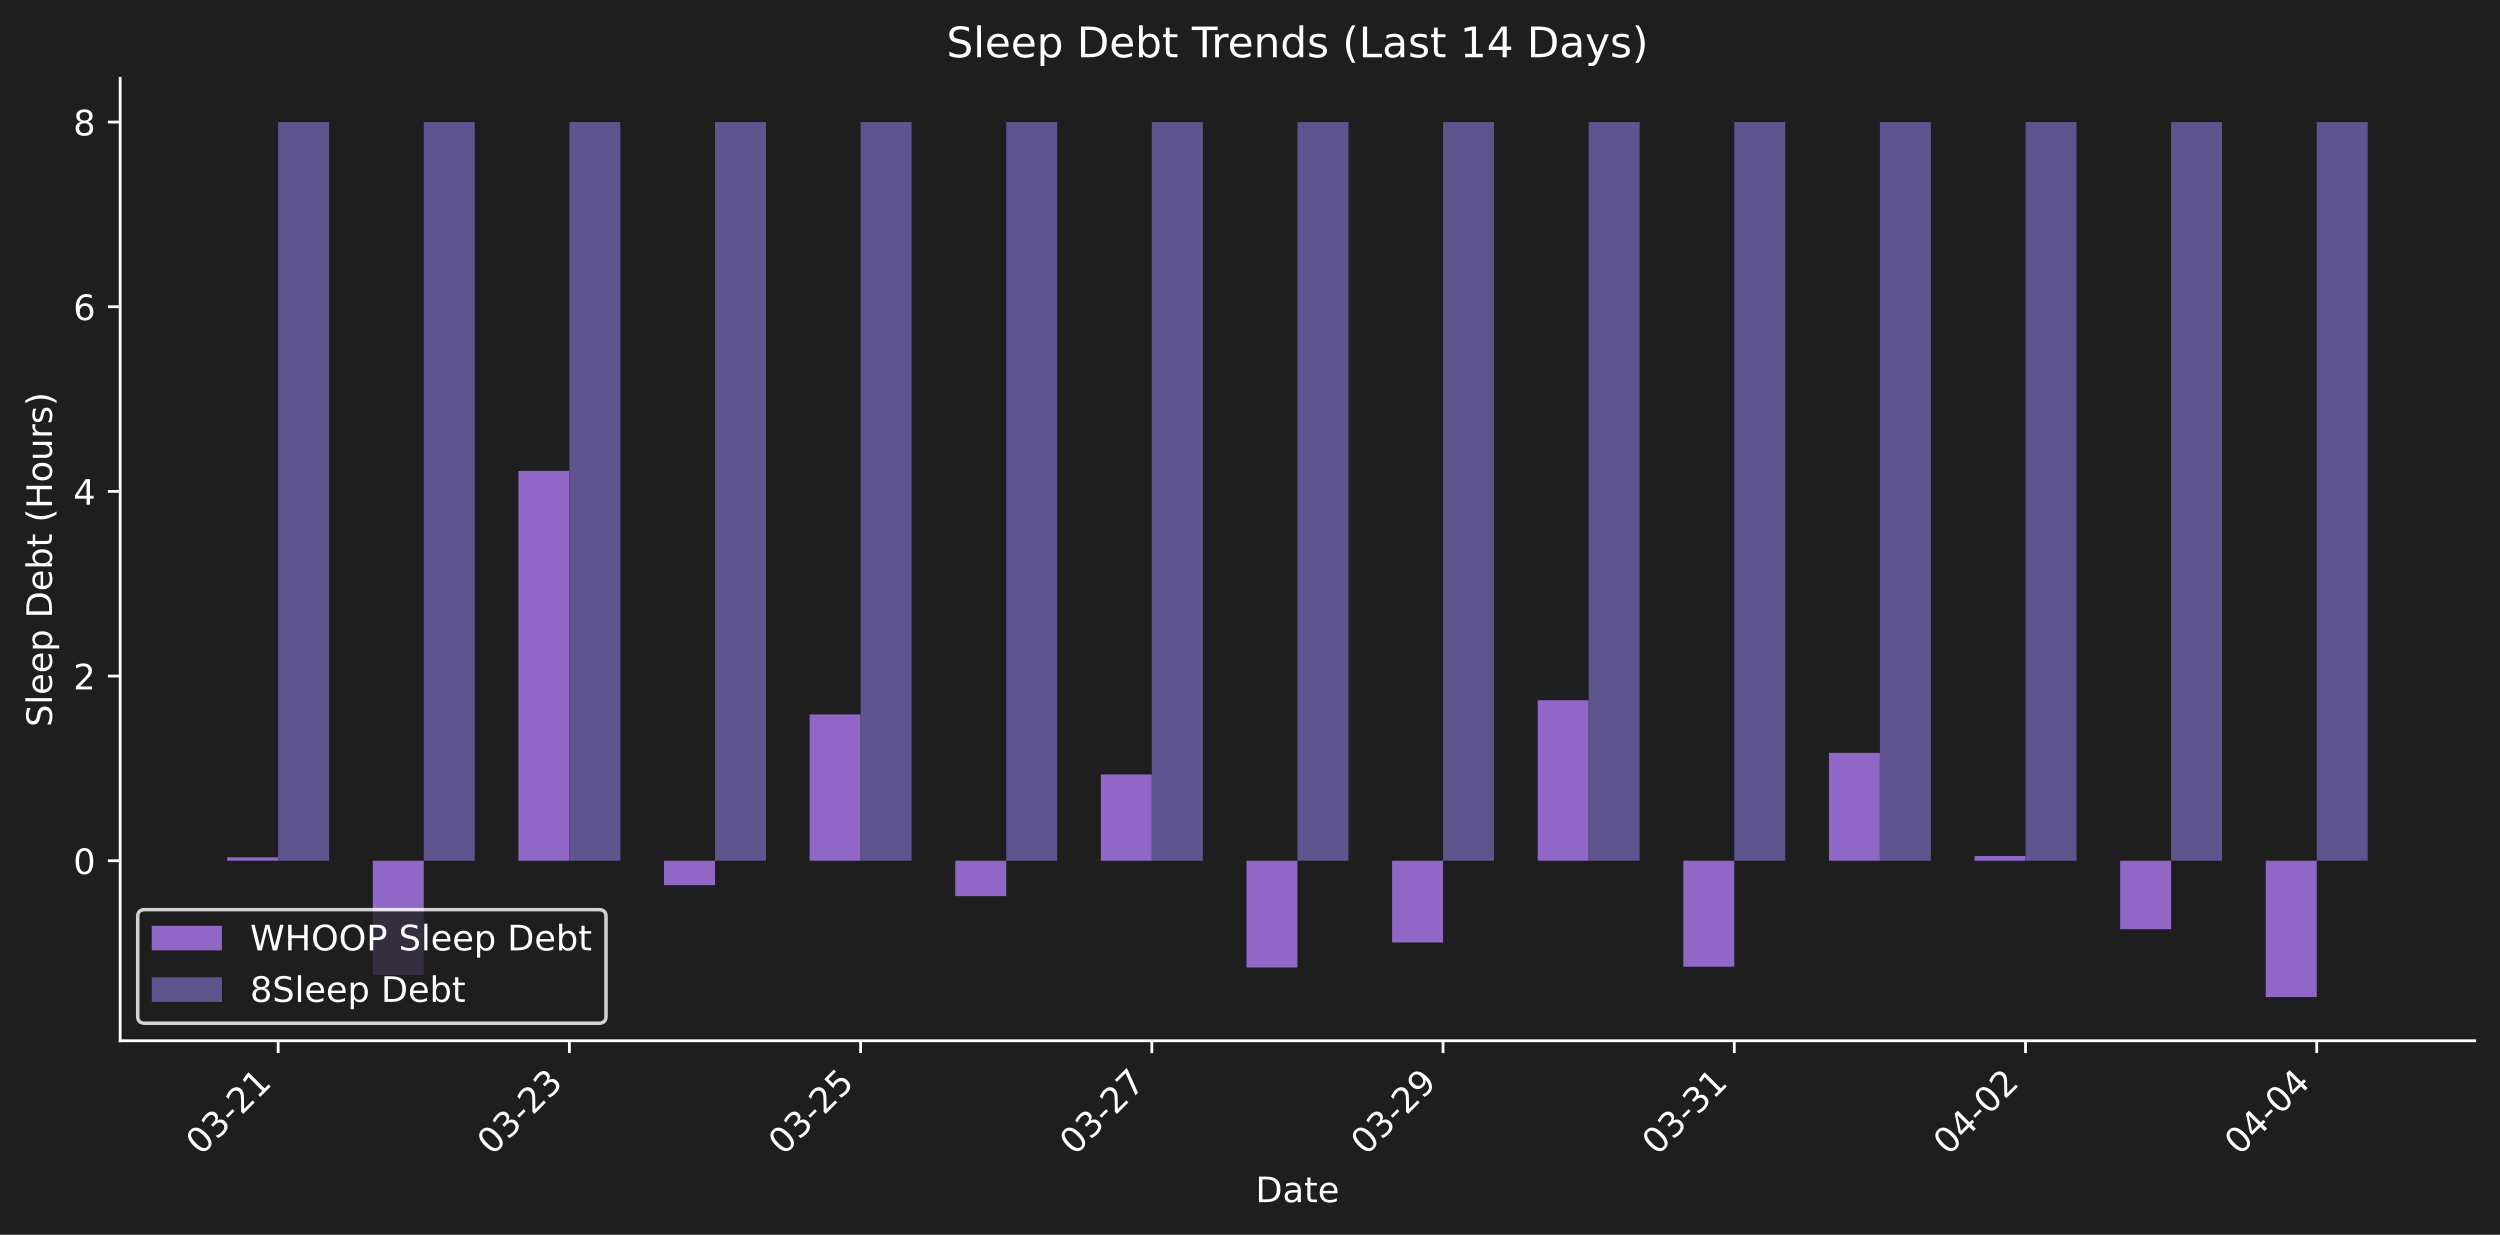
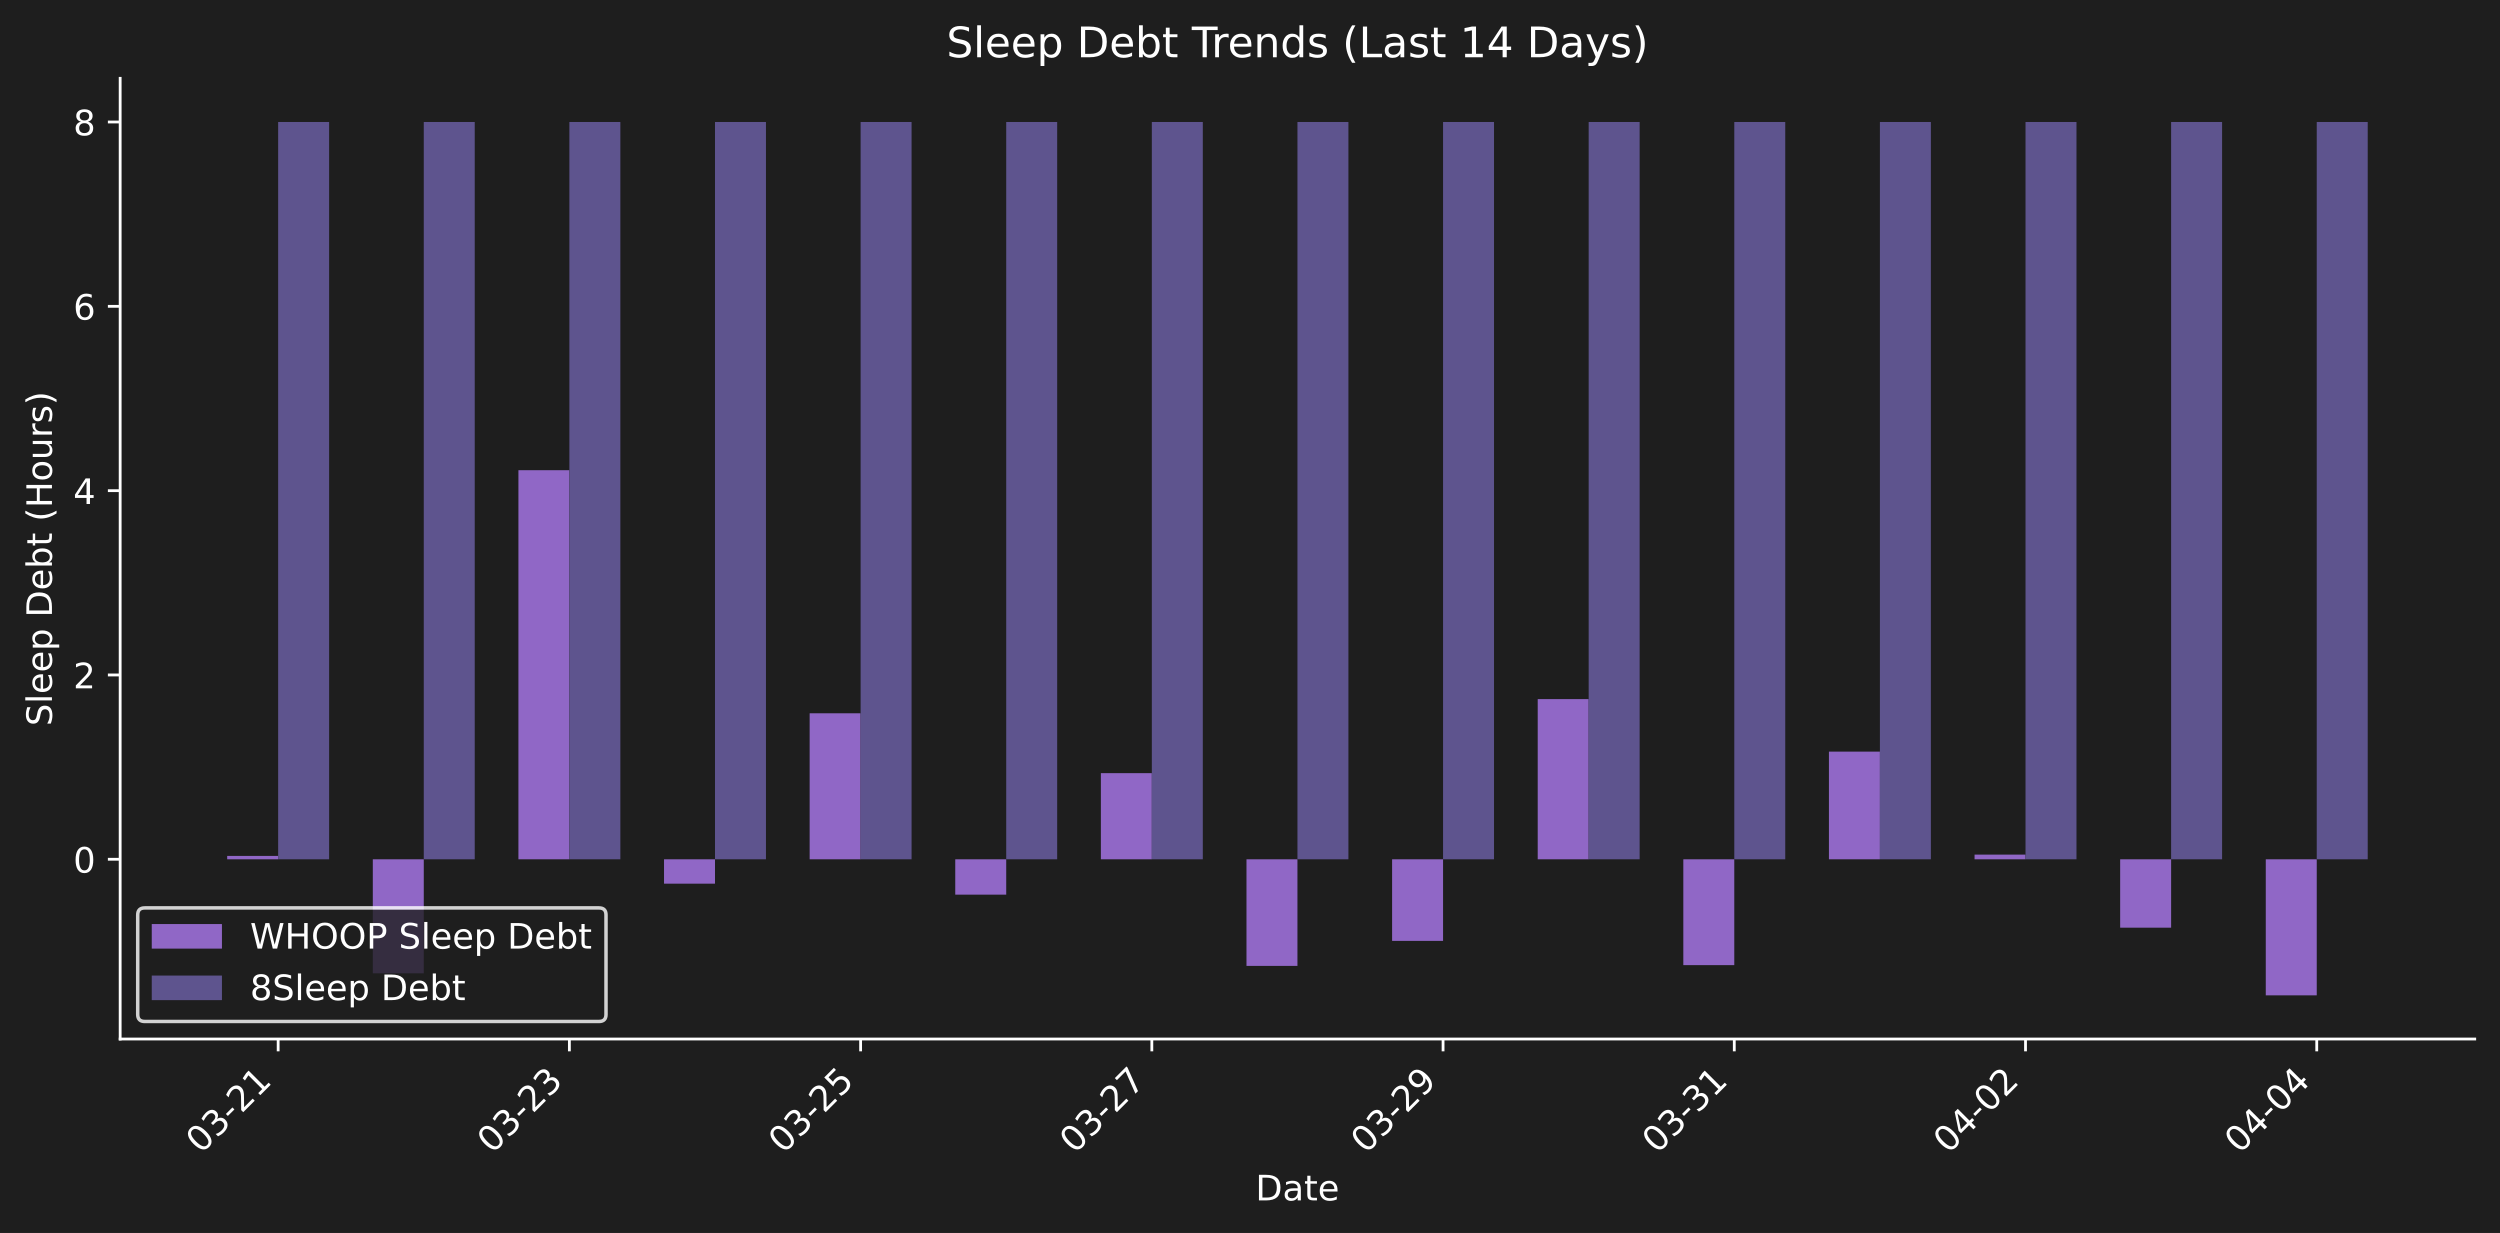
- <svg xmlns="http://www.w3.org/2000/svg" xmlns:xlink="http://www.w3.org/1999/xlink" width="712.371pt" height="351.832pt" viewBox="0 0 712.371 351.832" version="1.1">
+ <svg xmlns="http://www.w3.org/2000/svg" xmlns:xlink="http://www.w3.org/1999/xlink" width="712.371pt" height="351.334pt" viewBox="0 0 712.371 351.334" version="1.1">
  <defs>
    <style type="text/css">*{stroke-linejoin: round; stroke-linecap: butt}</style>
  </defs>
  <g id="figure_1">
    <g id="patch_1">
-       <path d="M 0 351.832  L 712.371 351.832  L 712.371 0  L 0 0  z " style="fill: #1e1e1e" />
+       <path d="M 0 351.334  L 712.371 351.334  L 712.371 0  L 0 0  z " style="fill: #1e1e1e" />
    </g>
    <g id="axes_1">
      <g id="patch_2">
-         <path d="M 34.241 296.563  L 705.171 296.563  L 705.171 22.318  L 34.241 22.318  L 34.241 296.563  z " style="fill: none" />
+         <path d="M 34.241 296.066  L 705.171 296.066  L 705.171 22.318  L 34.241 22.318  L 34.241 296.066  z " style="fill: none" />
      </g>
      <g id="patch_3">
-         <path d="M 64.737 245.259  L 79.26 245.259  L 79.26 244.295  L 64.737 244.295  z " clip-path="url(#p117a4aa615)" style="fill: #9067c6" />
+         <path d="M 64.737 244.855  L 79.26 244.855  L 79.26 243.892  L 64.737 243.892  z " clip-path="url(#pdeb08406de)" style="fill: #9067c6" />
      </g>
      <g id="patch_4">
-         <path d="M 106.23 245.259  L 120.752 245.259  L 120.752 277.81  L 106.23 277.81  z " clip-path="url(#p117a4aa615)" style="fill: #9067c6" />
+         <path d="M 106.23 244.855  L 120.752 244.855  L 120.752 277.347  L 106.23 277.347  z " clip-path="url(#pdeb08406de)" style="fill: #9067c6" />
      </g>
      <g id="patch_5">
-         <path d="M 147.722 245.259  L 162.244 245.259  L 162.244 134.185  L 147.722 134.185  z " clip-path="url(#p117a4aa615)" style="fill: #9067c6" />
+         <path d="M 147.722 244.855  L 162.244 244.855  L 162.244 133.982  L 147.722 133.982  z " clip-path="url(#pdeb08406de)" style="fill: #9067c6" />
      </g>
      <g id="patch_6">
-         <path d="M 189.214 245.259  L 203.737 245.259  L 203.737 252.217  L 189.214 252.217  z " clip-path="url(#p117a4aa615)" style="fill: #9067c6" />
+         <path d="M 189.214 244.855  L 203.737 244.855  L 203.737 251.8  L 189.214 251.8  z " clip-path="url(#pdeb08406de)" style="fill: #9067c6" />
      </g>
      <g id="patch_7">
-         <path d="M 230.707 245.259  L 245.229 245.259  L 245.229 203.58  L 230.707 203.58  z " clip-path="url(#p117a4aa615)" style="fill: #9067c6" />
+         <path d="M 230.707 244.855  L 245.229 244.855  L 245.229 203.251  L 230.707 203.251  z " clip-path="url(#pdeb08406de)" style="fill: #9067c6" />
      </g>
      <g id="patch_8">
-         <path d="M 272.199 245.259  L 286.721 245.259  L 286.721 255.352  L 272.199 255.352  z " clip-path="url(#p117a4aa615)" style="fill: #9067c6" />
+         <path d="M 272.199 244.855  L 286.721 244.855  L 286.721 254.93  L 272.199 254.93  z " clip-path="url(#pdeb08406de)" style="fill: #9067c6" />
      </g>
      <g id="patch_9">
-         <path d="M 313.691 245.259  L 328.213 245.259  L 328.213 220.666  L 313.691 220.666  z " clip-path="url(#p117a4aa615)" style="fill: #9067c6" />
+         <path d="M 313.691 244.855  L 328.213 244.855  L 328.213 220.307  L 313.691 220.307  z " clip-path="url(#pdeb08406de)" style="fill: #9067c6" />
      </g>
      <g id="patch_10">
-         <path d="M 355.183 245.259  L 369.706 245.259  L 369.706 275.691  L 355.183 275.691  z " clip-path="url(#p117a4aa615)" style="fill: #9067c6" />
+         <path d="M 355.183 244.855  L 369.706 244.855  L 369.706 275.232  L 355.183 275.232  z " clip-path="url(#pdeb08406de)" style="fill: #9067c6" />
      </g>
      <g id="patch_11">
-         <path d="M 396.676 245.259  L 411.198 245.259  L 411.198 268.551  L 396.676 268.551  z " clip-path="url(#p117a4aa615)" style="fill: #9067c6" />
+         <path d="M 396.676 244.855  L 411.198 244.855  L 411.198 268.105  L 396.676 268.105  z " clip-path="url(#pdeb08406de)" style="fill: #9067c6" />
      </g>
      <g id="patch_12">
-         <path d="M 438.168 245.259  L 452.69 245.259  L 452.69 199.529  L 438.168 199.529  z " clip-path="url(#p117a4aa615)" style="fill: #9067c6" />
+         <path d="M 438.168 244.855  L 452.69 244.855  L 452.69 199.208  L 438.168 199.208  z " clip-path="url(#pdeb08406de)" style="fill: #9067c6" />
      </g>
      <g id="patch_13">
-         <path d="M 479.66 245.259  L 494.182 245.259  L 494.182 275.471  L 479.66 275.471  z " clip-path="url(#p117a4aa615)" style="fill: #9067c6" />
+         <path d="M 479.66 244.855  L 494.182 244.855  L 494.182 275.012  L 479.66 275.012  z " clip-path="url(#pdeb08406de)" style="fill: #9067c6" />
      </g>
      <g id="patch_14">
-         <path d="M 521.152 245.259  L 535.675 245.259  L 535.675 214.52  L 521.152 214.52  z " clip-path="url(#p117a4aa615)" style="fill: #9067c6" />
+         <path d="M 521.152 244.855  L 535.675 244.855  L 535.675 214.172  L 521.152 214.172  z " clip-path="url(#pdeb08406de)" style="fill: #9067c6" />
      </g>
      <g id="patch_15">
-         <path d="M 562.645 245.259  L 577.167 245.259  L 577.167 243.921  L 562.645 243.921  z " clip-path="url(#p117a4aa615)" style="fill: #9067c6" />
+         <path d="M 562.645 244.855  L 577.167 244.855  L 577.167 243.52  L 562.645 243.52  z " clip-path="url(#pdeb08406de)" style="fill: #9067c6" />
      </g>
      <g id="patch_16">
-         <path d="M 604.137 245.259  L 618.659 245.259  L 618.659 264.779  L 604.137 264.779  z " clip-path="url(#p117a4aa615)" style="fill: #9067c6" />
+         <path d="M 604.137 244.855  L 618.659 244.855  L 618.659 264.34  L 604.137 264.34  z " clip-path="url(#pdeb08406de)" style="fill: #9067c6" />
      </g>
      <g id="patch_17">
-         <path d="M 645.629 245.259  L 660.152 245.259  L 660.152 284.097  L 645.629 284.097  z " clip-path="url(#p117a4aa615)" style="fill: #9067c6" />
+         <path d="M 645.629 244.855  L 660.152 244.855  L 660.152 283.623  L 645.629 283.623  z " clip-path="url(#pdeb08406de)" style="fill: #9067c6" />
      </g>
      <g id="patch_18">
-         <path d="M 79.26 245.259  L 93.782 245.259  L 93.782 34.784  L 79.26 34.784  z " clip-path="url(#p117a4aa615)" style="fill: #5e548e" />
+         <path d="M 79.26 244.855  L 93.782 244.855  L 93.782 34.761  L 79.26 34.761  z " clip-path="url(#pdeb08406de)" style="fill: #5e548e" />
      </g>
      <g id="patch_19">
-         <path d="M 120.752 245.259  L 135.274 245.259  L 135.274 34.784  L 120.752 34.784  z " clip-path="url(#p117a4aa615)" style="fill: #5e548e" />
+         <path d="M 120.752 244.855  L 135.274 244.855  L 135.274 34.761  L 120.752 34.761  z " clip-path="url(#pdeb08406de)" style="fill: #5e548e" />
      </g>
      <g id="patch_20">
-         <path d="M 162.244 245.259  L 176.767 245.259  L 176.767 34.784  L 162.244 34.784  z " clip-path="url(#p117a4aa615)" style="fill: #5e548e" />
+         <path d="M 162.244 244.855  L 176.767 244.855  L 176.767 34.761  L 162.244 34.761  z " clip-path="url(#pdeb08406de)" style="fill: #5e548e" />
      </g>
      <g id="patch_21">
-         <path d="M 203.737 245.259  L 218.259 245.259  L 218.259 34.784  L 203.737 34.784  z " clip-path="url(#p117a4aa615)" style="fill: #5e548e" />
+         <path d="M 203.737 244.855  L 218.259 244.855  L 218.259 34.761  L 203.737 34.761  z " clip-path="url(#pdeb08406de)" style="fill: #5e548e" />
      </g>
      <g id="patch_22">
-         <path d="M 245.229 245.259  L 259.751 245.259  L 259.751 34.784  L 245.229 34.784  z " clip-path="url(#p117a4aa615)" style="fill: #5e548e" />
+         <path d="M 245.229 244.855  L 259.751 244.855  L 259.751 34.761  L 245.229 34.761  z " clip-path="url(#pdeb08406de)" style="fill: #5e548e" />
      </g>
      <g id="patch_23">
-         <path d="M 286.721 245.259  L 301.243 245.259  L 301.243 34.784  L 286.721 34.784  z " clip-path="url(#p117a4aa615)" style="fill: #5e548e" />
+         <path d="M 286.721 244.855  L 301.243 244.855  L 301.243 34.761  L 286.721 34.761  z " clip-path="url(#pdeb08406de)" style="fill: #5e548e" />
      </g>
      <g id="patch_24">
-         <path d="M 328.213 245.259  L 342.736 245.259  L 342.736 34.784  L 328.213 34.784  z " clip-path="url(#p117a4aa615)" style="fill: #5e548e" />
+         <path d="M 328.213 244.855  L 342.736 244.855  L 342.736 34.761  L 328.213 34.761  z " clip-path="url(#pdeb08406de)" style="fill: #5e548e" />
      </g>
      <g id="patch_25">
-         <path d="M 369.706 245.259  L 384.228 245.259  L 384.228 34.784  L 369.706 34.784  z " clip-path="url(#p117a4aa615)" style="fill: #5e548e" />
+         <path d="M 369.706 244.855  L 384.228 244.855  L 384.228 34.761  L 369.706 34.761  z " clip-path="url(#pdeb08406de)" style="fill: #5e548e" />
      </g>
      <g id="patch_26">
-         <path d="M 411.198 245.259  L 425.72 245.259  L 425.72 34.784  L 411.198 34.784  z " clip-path="url(#p117a4aa615)" style="fill: #5e548e" />
+         <path d="M 411.198 244.855  L 425.72 244.855  L 425.72 34.761  L 411.198 34.761  z " clip-path="url(#pdeb08406de)" style="fill: #5e548e" />
      </g>
      <g id="patch_27">
-         <path d="M 452.69 245.259  L 467.212 245.259  L 467.212 34.784  L 452.69 34.784  z " clip-path="url(#p117a4aa615)" style="fill: #5e548e" />
+         <path d="M 452.69 244.855  L 467.212 244.855  L 467.212 34.761  L 452.69 34.761  z " clip-path="url(#pdeb08406de)" style="fill: #5e548e" />
      </g>
      <g id="patch_28">
-         <path d="M 494.182 245.259  L 508.705 245.259  L 508.705 34.784  L 494.182 34.784  z " clip-path="url(#p117a4aa615)" style="fill: #5e548e" />
+         <path d="M 494.182 244.855  L 508.705 244.855  L 508.705 34.761  L 494.182 34.761  z " clip-path="url(#pdeb08406de)" style="fill: #5e548e" />
      </g>
      <g id="patch_29">
-         <path d="M 535.675 245.259  L 550.197 245.259  L 550.197 34.784  L 535.675 34.784  z " clip-path="url(#p117a4aa615)" style="fill: #5e548e" />
+         <path d="M 535.675 244.855  L 550.197 244.855  L 550.197 34.761  L 535.675 34.761  z " clip-path="url(#pdeb08406de)" style="fill: #5e548e" />
      </g>
      <g id="patch_30">
-         <path d="M 577.167 245.259  L 591.689 245.259  L 591.689 34.784  L 577.167 34.784  z " clip-path="url(#p117a4aa615)" style="fill: #5e548e" />
+         <path d="M 577.167 244.855  L 591.689 244.855  L 591.689 34.761  L 577.167 34.761  z " clip-path="url(#pdeb08406de)" style="fill: #5e548e" />
      </g>
      <g id="patch_31">
-         <path d="M 618.659 245.259  L 633.182 245.259  L 633.182 34.784  L 618.659 34.784  z " clip-path="url(#p117a4aa615)" style="fill: #5e548e" />
+         <path d="M 618.659 244.855  L 633.182 244.855  L 633.182 34.761  L 618.659 34.761  z " clip-path="url(#pdeb08406de)" style="fill: #5e548e" />
      </g>
      <g id="patch_32">
-         <path d="M 660.152 245.259  L 674.674 245.259  L 674.674 34.784  L 660.152 34.784  z " clip-path="url(#p117a4aa615)" style="fill: #5e548e" />
+         <path d="M 660.152 244.855  L 674.674 244.855  L 674.674 34.761  L 660.152 34.761  z " clip-path="url(#pdeb08406de)" style="fill: #5e548e" />
      </g>
      <g id="matplotlib.axis_1">
        <g id="xtick_1">
          <g id="line2d_1">
            <defs>
-               <path id="m0abbc0cbe0" d="M 0 0  L 0 3.5  " style="stroke: #ffffff; stroke-width: 0.8" />
+               <path id="m8de34b54e8" d="M 0 0  L 0 3.5  " style="stroke: #ffffff; stroke-width: 0.8" />
            </defs>
            <g>
-               <use xlink:href="#m0abbc0cbe0" x="79.26" y="296.563" style="fill: #ffffff; stroke: #ffffff; stroke-width: 0.8" />
+               <use xlink:href="#m8de34b54e8" x="79.26" y="296.066" style="fill: #ffffff; stroke: #ffffff; stroke-width: 0.8" />
            </g>
          </g>
          <g id="text_1">
-             <g style="fill: #ffffff" transform="translate(57.2422 329.483) rotate(-45) scale(0.1 -0.1)">
+             <g style="fill: #ffffff" transform="translate(57.2422 328.9857) rotate(-45) scale(0.1 -0.1)">
              <defs>
                <path id="DejaVuSans-30" d="M 2034 4250  Q 1547 4250 1301 3770  Q 1056 3291 1056 2328  Q 1056 1369 1301 889  Q 1547 409 2034 409  Q 2525 409 2770 889  Q 3016 1369 3016 2328  Q 3016 3291 2770 3770  Q 2525 4250 2034 4250  z M 2034 4750  Q 2819 4750 3233 4129  Q 3647 3509 3647 2328  Q 3647 1150 3233 529  Q 2819 -91 2034 -91  Q 1250 -91 836 529  Q 422 1150 422 2328  Q 422 3509 836 4129  Q 1250 4750 2034 4750  z " transform="scale(0.015625)" />
                <path id="DejaVuSans-33" d="M 2597 2516  Q 3050 2419 3304 2112  Q 3559 1806 3559 1356  Q 3559 666 3084 287  Q 2609 -91 1734 -91  Q 1441 -91 1130 -33  Q 819 25 488 141  L 488 750  Q 750 597 1062 519  Q 1375 441 1716 441  Q 2309 441 2620 675  Q 2931 909 2931 1356  Q 2931 1769 2642 2001  Q 2353 2234 1838 2234  L 1294 2234  L 1294 2753  L 1863 2753  Q 2328 2753 2575 2939  Q 2822 3125 2822 3475  Q 2822 3834 2567 4026  Q 2313 4219 1838 4219  Q 1578 4219 1281 4162  Q 984 4106 628 3988  L 628 4550  Q 988 4650 1302 4700  Q 1616 4750 1894 4750  Q 2613 4750 3031 4423  Q 3450 4097 3450 3541  Q 3450 3153 3228 2886  Q 3006 2619 2597 2516  z " transform="scale(0.015625)" />
                <path id="DejaVuSans-2d" d="M 313 2009  L 1997 2009  L 1997 1497  L 313 1497  L 313 2009  z " transform="scale(0.015625)" />
                <path id="DejaVuSans-32" d="M 1228 531  L 3431 531  L 3431 0  L 469 0  L 469 531  Q 828 903 1448 1529  Q 2069 2156 2228 2338  Q 2531 2678 2651 2914  Q 2772 3150 2772 3378  Q 2772 3750 2511 3984  Q 2250 4219 1831 4219  Q 1534 4219 1204 4116  Q 875 4013 500 3803  L 500 4441  Q 881 4594 1212 4672  Q 1544 4750 1819 4750  Q 2544 4750 2975 4387  Q 3406 4025 3406 3419  Q 3406 3131 3298 2873  Q 3191 2616 2906 2266  Q 2828 2175 2409 1742  Q 1991 1309 1228 531  z " transform="scale(0.015625)" />
                <path id="DejaVuSans-31" d="M 794 531  L 1825 531  L 1825 4091  L 703 3866  L 703 4441  L 1819 4666  L 2450 4666  L 2450 531  L 3481 531  L 3481 0  L 794 0  L 794 531  z " transform="scale(0.015625)" />
              </defs>
              <use xlink:href="#DejaVuSans-30" />
              <use xlink:href="#DejaVuSans-33" transform="translate(63.62305 0)" />
              <use xlink:href="#DejaVuSans-2d" transform="translate(127.2461 0)" />
              <use xlink:href="#DejaVuSans-32" transform="translate(163.3301 0)" />
              <use xlink:href="#DejaVuSans-31" transform="translate(226.9531 0)" />
            </g>
          </g>
        </g>
        <g id="xtick_2">
          <g id="line2d_2">
            <g>
-               <use xlink:href="#m0abbc0cbe0" x="162.244" y="296.563" style="fill: #ffffff; stroke: #ffffff; stroke-width: 0.8" />
+               <use xlink:href="#m8de34b54e8" x="162.244" y="296.066" style="fill: #ffffff; stroke: #ffffff; stroke-width: 0.8" />
            </g>
          </g>
          <g id="text_2">
-             <g style="fill: #ffffff" transform="translate(140.2267 329.483) rotate(-45) scale(0.1 -0.1)">
+             <g style="fill: #ffffff" transform="translate(140.2267 328.9857) rotate(-45) scale(0.1 -0.1)">
              <use xlink:href="#DejaVuSans-30" />
              <use xlink:href="#DejaVuSans-33" transform="translate(63.62305 0)" />
              <use xlink:href="#DejaVuSans-2d" transform="translate(127.2461 0)" />
              <use xlink:href="#DejaVuSans-32" transform="translate(163.3301 0)" />
              <use xlink:href="#DejaVuSans-33" transform="translate(226.9531 0)" />
            </g>
          </g>
        </g>
        <g id="xtick_3">
          <g id="line2d_3">
            <g>
-               <use xlink:href="#m0abbc0cbe0" x="245.229" y="296.563" style="fill: #ffffff; stroke: #ffffff; stroke-width: 0.8" />
+               <use xlink:href="#m8de34b54e8" x="245.229" y="296.066" style="fill: #ffffff; stroke: #ffffff; stroke-width: 0.8" />
            </g>
          </g>
          <g id="text_3">
-             <g style="fill: #ffffff" transform="translate(223.2113 329.483) rotate(-45) scale(0.1 -0.1)">
+             <g style="fill: #ffffff" transform="translate(223.2113 328.9857) rotate(-45) scale(0.1 -0.1)">
              <defs>
                <path id="DejaVuSans-35" d="M 691 4666  L 3169 4666  L 3169 4134  L 1269 4134  L 1269 2991  Q 1406 3038 1543 3061  Q 1681 3084 1819 3084  Q 2600 3084 3056 2656  Q 3513 2228 3513 1497  Q 3513 744 3044 326  Q 2575 -91 1722 -91  Q 1428 -91 1123 -41  Q 819 9 494 109  L 494 744  Q 775 591 1075 516  Q 1375 441 1709 441  Q 2250 441 2565 725  Q 2881 1009 2881 1497  Q 2881 1984 2565 2268  Q 2250 2553 1709 2553  Q 1456 2553 1204 2497  Q 953 2441 691 2322  L 691 4666  z " transform="scale(0.015625)" />
              </defs>
              <use xlink:href="#DejaVuSans-30" />
              <use xlink:href="#DejaVuSans-33" transform="translate(63.62305 0)" />
              <use xlink:href="#DejaVuSans-2d" transform="translate(127.2461 0)" />
              <use xlink:href="#DejaVuSans-32" transform="translate(163.3301 0)" />
              <use xlink:href="#DejaVuSans-35" transform="translate(226.9531 0)" />
            </g>
          </g>
        </g>
        <g id="xtick_4">
          <g id="line2d_4">
            <g>
-               <use xlink:href="#m0abbc0cbe0" x="328.213" y="296.563" style="fill: #ffffff; stroke: #ffffff; stroke-width: 0.8" />
+               <use xlink:href="#m8de34b54e8" x="328.213" y="296.066" style="fill: #ffffff; stroke: #ffffff; stroke-width: 0.8" />
            </g>
          </g>
          <g id="text_4">
-             <g style="fill: #ffffff" transform="translate(306.1958 329.483) rotate(-45) scale(0.1 -0.1)">
+             <g style="fill: #ffffff" transform="translate(306.1958 328.9857) rotate(-45) scale(0.1 -0.1)">
              <defs>
                <path id="DejaVuSans-37" d="M 525 4666  L 3525 4666  L 3525 4397  L 1831 0  L 1172 0  L 2766 4134  L 525 4134  L 525 4666  z " transform="scale(0.015625)" />
              </defs>
              <use xlink:href="#DejaVuSans-30" />
              <use xlink:href="#DejaVuSans-33" transform="translate(63.62305 0)" />
              <use xlink:href="#DejaVuSans-2d" transform="translate(127.2461 0)" />
              <use xlink:href="#DejaVuSans-32" transform="translate(163.3301 0)" />
              <use xlink:href="#DejaVuSans-37" transform="translate(226.9531 0)" />
            </g>
          </g>
        </g>
        <g id="xtick_5">
          <g id="line2d_5">
            <g>
-               <use xlink:href="#m0abbc0cbe0" x="411.198" y="296.563" style="fill: #ffffff; stroke: #ffffff; stroke-width: 0.8" />
+               <use xlink:href="#m8de34b54e8" x="411.198" y="296.066" style="fill: #ffffff; stroke: #ffffff; stroke-width: 0.8" />
            </g>
          </g>
          <g id="text_5">
-             <g style="fill: #ffffff" transform="translate(389.1804 329.483) rotate(-45) scale(0.1 -0.1)">
+             <g style="fill: #ffffff" transform="translate(389.1804 328.9857) rotate(-45) scale(0.1 -0.1)">
              <defs>
                <path id="DejaVuSans-39" d="M 703 97  L 703 672  Q 941 559 1184 500  Q 1428 441 1663 441  Q 2288 441 2617 861  Q 2947 1281 2994 2138  Q 2813 1869 2534 1725  Q 2256 1581 1919 1581  Q 1219 1581 811 2004  Q 403 2428 403 3163  Q 403 3881 828 4315  Q 1253 4750 1959 4750  Q 2769 4750 3195 4129  Q 3622 3509 3622 2328  Q 3622 1225 3098 567  Q 2575 -91 1691 -91  Q 1453 -91 1209 -44  Q 966 3 703 97  z M 1959 2075  Q 2384 2075 2632 2365  Q 2881 2656 2881 3163  Q 2881 3666 2632 3958  Q 2384 4250 1959 4250  Q 1534 4250 1286 3958  Q 1038 3666 1038 3163  Q 1038 2656 1286 2365  Q 1534 2075 1959 2075  z " transform="scale(0.015625)" />
              </defs>
              <use xlink:href="#DejaVuSans-30" />
              <use xlink:href="#DejaVuSans-33" transform="translate(63.62305 0)" />
              <use xlink:href="#DejaVuSans-2d" transform="translate(127.2461 0)" />
              <use xlink:href="#DejaVuSans-32" transform="translate(163.3301 0)" />
              <use xlink:href="#DejaVuSans-39" transform="translate(226.9531 0)" />
            </g>
          </g>
        </g>
        <g id="xtick_6">
          <g id="line2d_6">
            <g>
-               <use xlink:href="#m0abbc0cbe0" x="494.182" y="296.563" style="fill: #ffffff; stroke: #ffffff; stroke-width: 0.8" />
+               <use xlink:href="#m8de34b54e8" x="494.182" y="296.066" style="fill: #ffffff; stroke: #ffffff; stroke-width: 0.8" />
            </g>
          </g>
          <g id="text_6">
-             <g style="fill: #ffffff" transform="translate(472.1649 329.483) rotate(-45) scale(0.1 -0.1)">
+             <g style="fill: #ffffff" transform="translate(472.1649 328.9857) rotate(-45) scale(0.1 -0.1)">
              <use xlink:href="#DejaVuSans-30" />
              <use xlink:href="#DejaVuSans-33" transform="translate(63.62305 0)" />
              <use xlink:href="#DejaVuSans-2d" transform="translate(127.2461 0)" />
              <use xlink:href="#DejaVuSans-33" transform="translate(163.3301 0)" />
              <use xlink:href="#DejaVuSans-31" transform="translate(226.9531 0)" />
            </g>
          </g>
        </g>
        <g id="xtick_7">
          <g id="line2d_7">
            <g>
-               <use xlink:href="#m0abbc0cbe0" x="577.167" y="296.563" style="fill: #ffffff; stroke: #ffffff; stroke-width: 0.8" />
+               <use xlink:href="#m8de34b54e8" x="577.167" y="296.066" style="fill: #ffffff; stroke: #ffffff; stroke-width: 0.8" />
            </g>
          </g>
          <g id="text_7">
-             <g style="fill: #ffffff" transform="translate(555.1494 329.483) rotate(-45) scale(0.1 -0.1)">
+             <g style="fill: #ffffff" transform="translate(555.1494 328.9857) rotate(-45) scale(0.1 -0.1)">
              <defs>
                <path id="DejaVuSans-34" d="M 2419 4116  L 825 1625  L 2419 1625  L 2419 4116  z M 2253 4666  L 3047 4666  L 3047 1625  L 3713 1625  L 3713 1100  L 3047 1100  L 3047 0  L 2419 0  L 2419 1100  L 313 1100  L 313 1709  L 2253 4666  z " transform="scale(0.015625)" />
              </defs>
              <use xlink:href="#DejaVuSans-30" />
              <use xlink:href="#DejaVuSans-34" transform="translate(63.62305 0)" />
              <use xlink:href="#DejaVuSans-2d" transform="translate(127.2461 0)" />
              <use xlink:href="#DejaVuSans-30" transform="translate(163.3301 0)" />
              <use xlink:href="#DejaVuSans-32" transform="translate(226.9531 0)" />
            </g>
          </g>
        </g>
        <g id="xtick_8">
          <g id="line2d_8">
            <g>
-               <use xlink:href="#m0abbc0cbe0" x="660.152" y="296.563" style="fill: #ffffff; stroke: #ffffff; stroke-width: 0.8" />
+               <use xlink:href="#m8de34b54e8" x="660.152" y="296.066" style="fill: #ffffff; stroke: #ffffff; stroke-width: 0.8" />
            </g>
          </g>
          <g id="text_8">
-             <g style="fill: #ffffff" transform="translate(638.134 329.483) rotate(-45) scale(0.1 -0.1)">
+             <g style="fill: #ffffff" transform="translate(638.134 328.9857) rotate(-45) scale(0.1 -0.1)">
              <use xlink:href="#DejaVuSans-30" />
              <use xlink:href="#DejaVuSans-34" transform="translate(63.62305 0)" />
              <use xlink:href="#DejaVuSans-2d" transform="translate(127.2461 0)" />
              <use xlink:href="#DejaVuSans-30" transform="translate(163.3301 0)" />
              <use xlink:href="#DejaVuSans-34" transform="translate(226.9531 0)" />
            </g>
          </g>
        </g>
        <g id="text_9">
-           <g style="fill: #ffffff" transform="translate(357.7548 342.552) scale(0.1 -0.1)">
+           <g style="fill: #ffffff" transform="translate(357.7548 342.0547) scale(0.1 -0.1)">
            <defs>
              <path id="DejaVuSans-44" d="M 1259 4147  L 1259 519  L 2022 519  Q 2988 519 3436 956  Q 3884 1394 3884 2338  Q 3884 3275 3436 3711  Q 2988 4147 2022 4147  L 1259 4147  z M 628 4666  L 1925 4666  Q 3281 4666 3915 4102  Q 4550 3538 4550 2338  Q 4550 1131 3912 565  Q 3275 0 1925 0  L 628 0  L 628 4666  z " transform="scale(0.015625)" />
              <path id="DejaVuSans-61" d="M 2194 1759  Q 1497 1759 1228 1600  Q 959 1441 959 1056  Q 959 750 1161 570  Q 1363 391 1709 391  Q 2188 391 2477 730  Q 2766 1069 2766 1631  L 2766 1759  L 2194 1759  z M 3341 1997  L 3341 0  L 2766 0  L 2766 531  Q 2569 213 2275 61  Q 1981 -91 1556 -91  Q 1019 -91 701 211  Q 384 513 384 1019  Q 384 1609 779 1909  Q 1175 2209 1959 2209  L 2766 2209  L 2766 2266  Q 2766 2663 2505 2880  Q 2244 3097 1772 3097  Q 1472 3097 1187 3025  Q 903 2953 641 2809  L 641 3341  Q 956 3463 1253 3523  Q 1550 3584 1831 3584  Q 2591 3584 2966 3190  Q 3341 2797 3341 1997  z " transform="scale(0.015625)" />
              <path id="DejaVuSans-74" d="M 1172 4494  L 1172 3500  L 2356 3500  L 2356 3053  L 1172 3053  L 1172 1153  Q 1172 725 1289 603  Q 1406 481 1766 481  L 2356 481  L 2356 0  L 1766 0  Q 1100 0 847 248  Q 594 497 594 1153  L 594 3053  L 172 3053  L 172 3500  L 594 3500  L 594 4494  L 1172 4494  z " transform="scale(0.015625)" />
              <path id="DejaVuSans-65" d="M 3597 1894  L 3597 1613  L 953 1613  Q 991 1019 1311 708  Q 1631 397 2203 397  Q 2534 397 2845 478  Q 3156 559 3463 722  L 3463 178  Q 3153 47 2828 -22  Q 2503 -91 2169 -91  Q 1331 -91 842 396  Q 353 884 353 1716  Q 353 2575 817 3079  Q 1281 3584 2069 3584  Q 2775 3584 3186 3129  Q 3597 2675 3597 1894  z M 3022 2063  Q 3016 2534 2758 2815  Q 2500 3097 2075 3097  Q 1594 3097 1305 2825  Q 1016 2553 972 2059  L 3022 2063  z " transform="scale(0.015625)" />
            </defs>
            <use xlink:href="#DejaVuSans-44" />
            <use xlink:href="#DejaVuSans-61" transform="translate(77.00195 0)" />
            <use xlink:href="#DejaVuSans-74" transform="translate(138.2812 0)" />
            <use xlink:href="#DejaVuSans-65" transform="translate(177.4902 0)" />
          </g>
        </g>
      </g>
      <g id="matplotlib.axis_2">
        <g id="ytick_1">
          <g id="line2d_9">
            <defs>
-               <path id="mec1da2e38f" d="M 0 0  L -3.5 0  " style="stroke: #ffffff; stroke-width: 0.8" />
+               <path id="mebf76b84e9" d="M 0 0  L -3.5 0  " style="stroke: #ffffff; stroke-width: 0.8" />
            </defs>
            <g>
-               <use xlink:href="#mec1da2e38f" x="34.241" y="245.259" style="fill: #ffffff; stroke: #ffffff; stroke-width: 0.8" />
+               <use xlink:href="#mebf76b84e9" x="34.241" y="244.855" style="fill: #ffffff; stroke: #ffffff; stroke-width: 0.8" />
            </g>
          </g>
          <g id="text_10">
-             <g style="fill: #ffffff" transform="translate(20.87813 249.0582) scale(0.1 -0.1)">
+             <g style="fill: #ffffff" transform="translate(20.87813 248.6539) scale(0.1 -0.1)">
              <use xlink:href="#DejaVuSans-30" />
            </g>
          </g>
        </g>
        <g id="ytick_2">
          <g id="line2d_10">
            <g>
-               <use xlink:href="#mec1da2e38f" x="34.241" y="192.64" style="fill: #ffffff; stroke: #ffffff; stroke-width: 0.8" />
+               <use xlink:href="#mebf76b84e9" x="34.241" y="192.331" style="fill: #ffffff; stroke: #ffffff; stroke-width: 0.8" />
            </g>
          </g>
          <g id="text_11">
-             <g style="fill: #ffffff" transform="translate(20.87813 196.4394) scale(0.1 -0.1)">
+             <g style="fill: #ffffff" transform="translate(20.87813 196.1306) scale(0.1 -0.1)">
              <use xlink:href="#DejaVuSans-32" />
            </g>
          </g>
        </g>
        <g id="ytick_3">
          <g id="line2d_11">
            <g>
-               <use xlink:href="#mec1da2e38f" x="34.241" y="140.021" style="fill: #ffffff; stroke: #ffffff; stroke-width: 0.8" />
+               <use xlink:href="#mebf76b84e9" x="34.241" y="139.808" style="fill: #ffffff; stroke: #ffffff; stroke-width: 0.8" />
            </g>
          </g>
          <g id="text_12">
-             <g style="fill: #ffffff" transform="translate(20.87813 143.8206) scale(0.1 -0.1)">
+             <g style="fill: #ffffff" transform="translate(20.87813 143.6072) scale(0.1 -0.1)">
              <use xlink:href="#DejaVuSans-34" />
            </g>
          </g>
        </g>
        <g id="ytick_4">
          <g id="line2d_12">
            <g>
-               <use xlink:href="#mec1da2e38f" x="34.241" y="87.403" style="fill: #ffffff; stroke: #ffffff; stroke-width: 0.8" />
+               <use xlink:href="#mebf76b84e9" x="34.241" y="87.285" style="fill: #ffffff; stroke: #ffffff; stroke-width: 0.8" />
            </g>
          </g>
          <g id="text_13">
-             <g style="fill: #ffffff" transform="translate(20.87813 91.20181) scale(0.1 -0.1)">
+             <g style="fill: #ffffff" transform="translate(20.87813 91.0838) scale(0.1 -0.1)">
              <defs>
                <path id="DejaVuSans-36" d="M 2113 2584  Q 1688 2584 1439 2293  Q 1191 2003 1191 1497  Q 1191 994 1439 701  Q 1688 409 2113 409  Q 2538 409 2786 701  Q 3034 994 3034 1497  Q 3034 2003 2786 2293  Q 2538 2584 2113 2584  z M 3366 4563  L 3366 3988  Q 3128 4100 2886 4159  Q 2644 4219 2406 4219  Q 1781 4219 1451 3797  Q 1122 3375 1075 2522  Q 1259 2794 1537 2939  Q 1816 3084 2150 3084  Q 2853 3084 3261 2657  Q 3669 2231 3669 1497  Q 3669 778 3244 343  Q 2819 -91 2113 -91  Q 1303 -91 875 529  Q 447 1150 447 2328  Q 447 3434 972 4092  Q 1497 4750 2381 4750  Q 2619 4750 2861 4703  Q 3103 4656 3366 4563  z " transform="scale(0.015625)" />
              </defs>
              <use xlink:href="#DejaVuSans-36" />
            </g>
          </g>
        </g>
        <g id="ytick_5">
          <g id="line2d_13">
            <g>
-               <use xlink:href="#mec1da2e38f" x="34.241" y="34.784" style="fill: #ffffff; stroke: #ffffff; stroke-width: 0.8" />
+               <use xlink:href="#mebf76b84e9" x="34.241" y="34.761" style="fill: #ffffff; stroke: #ffffff; stroke-width: 0.8" />
            </g>
          </g>
          <g id="text_14">
-             <g style="fill: #ffffff" transform="translate(20.87813 38.58302) scale(0.1 -0.1)">
+             <g style="fill: #ffffff" transform="translate(20.87813 38.56042) scale(0.1 -0.1)">
              <defs>
                <path id="DejaVuSans-38" d="M 2034 2216  Q 1584 2216 1326 1975  Q 1069 1734 1069 1313  Q 1069 891 1326 650  Q 1584 409 2034 409  Q 2484 409 2743 651  Q 3003 894 3003 1313  Q 3003 1734 2745 1975  Q 2488 2216 2034 2216  z M 1403 2484  Q 997 2584 770 2862  Q 544 3141 544 3541  Q 544 4100 942 4425  Q 1341 4750 2034 4750  Q 2731 4750 3128 4425  Q 3525 4100 3525 3541  Q 3525 3141 3298 2862  Q 3072 2584 2669 2484  Q 3125 2378 3379 2068  Q 3634 1759 3634 1313  Q 3634 634 3220 271  Q 2806 -91 2034 -91  Q 1263 -91 848 271  Q 434 634 434 1313  Q 434 1759 690 2068  Q 947 2378 1403 2484  z M 1172 3481  Q 1172 3119 1398 2916  Q 1625 2713 2034 2713  Q 2441 2713 2670 2916  Q 2900 3119 2900 3481  Q 2900 3844 2670 4047  Q 2441 4250 2034 4250  Q 1625 4250 1398 4047  Q 1172 3844 1172 3481  z " transform="scale(0.015625)" />
              </defs>
              <use xlink:href="#DejaVuSans-38" />
            </g>
          </g>
        </g>
        <g id="text_15">
-           <g style="fill: #ffffff" transform="translate(14.79844 207.1203) rotate(-90) scale(0.1 -0.1)">
+           <g style="fill: #ffffff" transform="translate(14.79844 206.8717) rotate(-90) scale(0.1 -0.1)">
            <defs>
              <path id="DejaVuSans-53" d="M 3425 4513  L 3425 3897  Q 3066 4069 2747 4153  Q 2428 4238 2131 4238  Q 1616 4238 1336 4038  Q 1056 3838 1056 3469  Q 1056 3159 1242 3001  Q 1428 2844 1947 2747  L 2328 2669  Q 3034 2534 3370 2195  Q 3706 1856 3706 1288  Q 3706 609 3251 259  Q 2797 -91 1919 -91  Q 1588 -91 1214 -16  Q 841 59 441 206  L 441 856  Q 825 641 1194 531  Q 1563 422 1919 422  Q 2459 422 2753 634  Q 3047 847 3047 1241  Q 3047 1584 2836 1778  Q 2625 1972 2144 2069  L 1759 2144  Q 1053 2284 737 2584  Q 422 2884 422 3419  Q 422 4038 858 4394  Q 1294 4750 2059 4750  Q 2388 4750 2728 4690  Q 3069 4631 3425 4513  z " transform="scale(0.015625)" />
              <path id="DejaVuSans-6c" d="M 603 4863  L 1178 4863  L 1178 0  L 603 0  L 603 4863  z " transform="scale(0.015625)" />
              <path id="DejaVuSans-70" d="M 1159 525  L 1159 -1331  L 581 -1331  L 581 3500  L 1159 3500  L 1159 2969  Q 1341 3281 1617 3432  Q 1894 3584 2278 3584  Q 2916 3584 3314 3078  Q 3713 2572 3713 1747  Q 3713 922 3314 415  Q 2916 -91 2278 -91  Q 1894 -91 1617 61  Q 1341 213 1159 525  z M 3116 1747  Q 3116 2381 2855 2742  Q 2594 3103 2138 3103  Q 1681 3103 1420 2742  Q 1159 2381 1159 1747  Q 1159 1113 1420 752  Q 1681 391 2138 391  Q 2594 391 2855 752  Q 3116 1113 3116 1747  z " transform="scale(0.015625)" />
              <path id="DejaVuSans-20" transform="scale(0.015625)" />
              <path id="DejaVuSans-62" d="M 3116 1747  Q 3116 2381 2855 2742  Q 2594 3103 2138 3103  Q 1681 3103 1420 2742  Q 1159 2381 1159 1747  Q 1159 1113 1420 752  Q 1681 391 2138 391  Q 2594 391 2855 752  Q 3116 1113 3116 1747  z M 1159 2969  Q 1341 3281 1617 3432  Q 1894 3584 2278 3584  Q 2916 3584 3314 3078  Q 3713 2572 3713 1747  Q 3713 922 3314 415  Q 2916 -91 2278 -91  Q 1894 -91 1617 61  Q 1341 213 1159 525  L 1159 0  L 581 0  L 581 4863  L 1159 4863  L 1159 2969  z " transform="scale(0.015625)" />
              <path id="DejaVuSans-28" d="M 1984 4856  Q 1566 4138 1362 3434  Q 1159 2731 1159 2009  Q 1159 1288 1364 580  Q 1569 -128 1984 -844  L 1484 -844  Q 1016 -109 783 600  Q 550 1309 550 2009  Q 550 2706 781 3412  Q 1013 4119 1484 4856  L 1984 4856  z " transform="scale(0.015625)" />
              <path id="DejaVuSans-48" d="M 628 4666  L 1259 4666  L 1259 2753  L 3553 2753  L 3553 4666  L 4184 4666  L 4184 0  L 3553 0  L 3553 2222  L 1259 2222  L 1259 0  L 628 0  L 628 4666  z " transform="scale(0.015625)" />
              <path id="DejaVuSans-6f" d="M 1959 3097  Q 1497 3097 1228 2736  Q 959 2375 959 1747  Q 959 1119 1226 758  Q 1494 397 1959 397  Q 2419 397 2687 759  Q 2956 1122 2956 1747  Q 2956 2369 2687 2733  Q 2419 3097 1959 3097  z M 1959 3584  Q 2709 3584 3137 3096  Q 3566 2609 3566 1747  Q 3566 888 3137 398  Q 2709 -91 1959 -91  Q 1206 -91 779 398  Q 353 888 353 1747  Q 353 2609 779 3096  Q 1206 3584 1959 3584  z " transform="scale(0.015625)" />
              <path id="DejaVuSans-75" d="M 544 1381  L 544 3500  L 1119 3500  L 1119 1403  Q 1119 906 1312 657  Q 1506 409 1894 409  Q 2359 409 2629 706  Q 2900 1003 2900 1516  L 2900 3500  L 3475 3500  L 3475 0  L 2900 0  L 2900 538  Q 2691 219 2414 64  Q 2138 -91 1772 -91  Q 1169 -91 856 284  Q 544 659 544 1381  z M 1991 3584  L 1991 3584  z " transform="scale(0.015625)" />
              <path id="DejaVuSans-72" d="M 2631 2963  Q 2534 3019 2420 3045  Q 2306 3072 2169 3072  Q 1681 3072 1420 2755  Q 1159 2438 1159 1844  L 1159 0  L 581 0  L 581 3500  L 1159 3500  L 1159 2956  Q 1341 3275 1631 3429  Q 1922 3584 2338 3584  Q 2397 3584 2469 3576  Q 2541 3569 2628 3553  L 2631 2963  z " transform="scale(0.015625)" />
              <path id="DejaVuSans-73" d="M 2834 3397  L 2834 2853  Q 2591 2978 2328 3040  Q 2066 3103 1784 3103  Q 1356 3103 1142 2972  Q 928 2841 928 2578  Q 928 2378 1081 2264  Q 1234 2150 1697 2047  L 1894 2003  Q 2506 1872 2764 1633  Q 3022 1394 3022 966  Q 3022 478 2636 193  Q 2250 -91 1575 -91  Q 1294 -91 989 -36  Q 684 19 347 128  L 347 722  Q 666 556 975 473  Q 1284 391 1588 391  Q 1994 391 2212 530  Q 2431 669 2431 922  Q 2431 1156 2273 1281  Q 2116 1406 1581 1522  L 1381 1569  Q 847 1681 609 1914  Q 372 2147 372 2553  Q 372 3047 722 3315  Q 1072 3584 1716 3584  Q 2034 3584 2315 3537  Q 2597 3491 2834 3397  z " transform="scale(0.015625)" />
              <path id="DejaVuSans-29" d="M 513 4856  L 1013 4856  Q 1481 4119 1714 3412  Q 1947 2706 1947 2009  Q 1947 1309 1714 600  Q 1481 -109 1013 -844  L 513 -844  Q 928 -128 1133 580  Q 1338 1288 1338 2009  Q 1338 2731 1133 3434  Q 928 4138 513 4856  z " transform="scale(0.015625)" />
            </defs>
            <use xlink:href="#DejaVuSans-53" />
            <use xlink:href="#DejaVuSans-6c" transform="translate(63.47656 0)" />
            <use xlink:href="#DejaVuSans-65" transform="translate(91.25977 0)" />
            <use xlink:href="#DejaVuSans-65" transform="translate(152.7832 0)" />
            <use xlink:href="#DejaVuSans-70" transform="translate(214.3066 0)" />
            <use xlink:href="#DejaVuSans-20" transform="translate(277.7832 0)" />
            <use xlink:href="#DejaVuSans-44" transform="translate(309.5703 0)" />
            <use xlink:href="#DejaVuSans-65" transform="translate(386.5723 0)" />
            <use xlink:href="#DejaVuSans-62" transform="translate(448.0957 0)" />
            <use xlink:href="#DejaVuSans-74" transform="translate(511.5723 0)" />
            <use xlink:href="#DejaVuSans-20" transform="translate(550.7812 0)" />
            <use xlink:href="#DejaVuSans-28" transform="translate(582.5684 0)" />
            <use xlink:href="#DejaVuSans-48" transform="translate(621.582 0)" />
            <use xlink:href="#DejaVuSans-6f" transform="translate(696.7773 0)" />
            <use xlink:href="#DejaVuSans-75" transform="translate(757.959 0)" />
            <use xlink:href="#DejaVuSans-72" transform="translate(821.3379 0)" />
            <use xlink:href="#DejaVuSans-73" transform="translate(862.4512 0)" />
            <use xlink:href="#DejaVuSans-29" transform="translate(914.5508 0)" />
          </g>
        </g>
      </g>
      <g id="patch_33">
-         <path d="M 34.241 296.563  L 34.241 22.318  " style="fill: none; stroke: #ffffff; stroke-width: 0.8; stroke-linejoin: miter; stroke-linecap: square" />
+         <path d="M 34.241 296.066  L 34.241 22.318  " style="fill: none; stroke: #ffffff; stroke-width: 0.8; stroke-linejoin: miter; stroke-linecap: square" />
      </g>
      <g id="patch_34">
-         <path d="M 34.241 296.563  L 705.171 296.563  " style="fill: none; stroke: #ffffff; stroke-width: 0.8; stroke-linejoin: miter; stroke-linecap: square" />
+         <path d="M 34.241 296.066  L 705.171 296.066  " style="fill: none; stroke: #ffffff; stroke-width: 0.8; stroke-linejoin: miter; stroke-linecap: square" />
      </g>
      <g id="text_16">
        <g style="fill: #ffffff" transform="translate(269.7006 16.31812) scale(0.12 -0.12)">
          <defs>
            <path id="DejaVuSans-54" d="M -19 4666  L 3928 4666  L 3928 4134  L 2272 4134  L 2272 0  L 1638 0  L 1638 4134  L -19 4134  L -19 4666  z " transform="scale(0.015625)" />
            <path id="DejaVuSans-6e" d="M 3513 2113  L 3513 0  L 2938 0  L 2938 2094  Q 2938 2591 2744 2837  Q 2550 3084 2163 3084  Q 1697 3084 1428 2787  Q 1159 2491 1159 1978  L 1159 0  L 581 0  L 581 3500  L 1159 3500  L 1159 2956  Q 1366 3272 1645 3428  Q 1925 3584 2291 3584  Q 2894 3584 3203 3211  Q 3513 2838 3513 2113  z " transform="scale(0.015625)" />
            <path id="DejaVuSans-64" d="M 2906 2969  L 2906 4863  L 3481 4863  L 3481 0  L 2906 0  L 2906 525  Q 2725 213 2448 61  Q 2172 -91 1784 -91  Q 1150 -91 751 415  Q 353 922 353 1747  Q 353 2572 751 3078  Q 1150 3584 1784 3584  Q 2172 3584 2448 3432  Q 2725 3281 2906 2969  z M 947 1747  Q 947 1113 1208 752  Q 1469 391 1925 391  Q 2381 391 2643 752  Q 2906 1113 2906 1747  Q 2906 2381 2643 2742  Q 2381 3103 1925 3103  Q 1469 3103 1208 2742  Q 947 2381 947 1747  z " transform="scale(0.015625)" />
            <path id="DejaVuSans-4c" d="M 628 4666  L 1259 4666  L 1259 531  L 3531 531  L 3531 0  L 628 0  L 628 4666  z " transform="scale(0.015625)" />
            <path id="DejaVuSans-79" d="M 2059 -325  Q 1816 -950 1584 -1140  Q 1353 -1331 966 -1331  L 506 -1331  L 506 -850  L 844 -850  Q 1081 -850 1212 -737  Q 1344 -625 1503 -206  L 1606 56  L 191 3500  L 800 3500  L 1894 763  L 2988 3500  L 3597 3500  L 2059 -325  z " transform="scale(0.015625)" />
          </defs>
          <use xlink:href="#DejaVuSans-53" />
          <use xlink:href="#DejaVuSans-6c" transform="translate(63.47656 0)" />
          <use xlink:href="#DejaVuSans-65" transform="translate(91.25977 0)" />
          <use xlink:href="#DejaVuSans-65" transform="translate(152.7832 0)" />
          <use xlink:href="#DejaVuSans-70" transform="translate(214.3066 0)" />
          <use xlink:href="#DejaVuSans-20" transform="translate(277.7832 0)" />
          <use xlink:href="#DejaVuSans-44" transform="translate(309.5703 0)" />
          <use xlink:href="#DejaVuSans-65" transform="translate(386.5723 0)" />
          <use xlink:href="#DejaVuSans-62" transform="translate(448.0957 0)" />
          <use xlink:href="#DejaVuSans-74" transform="translate(511.5723 0)" />
          <use xlink:href="#DejaVuSans-20" transform="translate(550.7812 0)" />
          <use xlink:href="#DejaVuSans-54" transform="translate(582.5684 0)" />
          <use xlink:href="#DejaVuSans-72" transform="translate(628.9023 0)" />
          <use xlink:href="#DejaVuSans-65" transform="translate(667.7656 0)" />
          <use xlink:href="#DejaVuSans-6e" transform="translate(729.2891 0)" />
          <use xlink:href="#DejaVuSans-64" transform="translate(792.668 0)" />
          <use xlink:href="#DejaVuSans-73" transform="translate(856.1445 0)" />
          <use xlink:href="#DejaVuSans-20" transform="translate(908.2441 0)" />
          <use xlink:href="#DejaVuSans-28" transform="translate(940.0312 0)" />
          <use xlink:href="#DejaVuSans-4c" transform="translate(979.0449 0)" />
          <use xlink:href="#DejaVuSans-61" transform="translate(1034.758 0)" />
          <use xlink:href="#DejaVuSans-73" transform="translate(1096.037 0)" />
          <use xlink:href="#DejaVuSans-74" transform="translate(1148.137 0)" />
          <use xlink:href="#DejaVuSans-20" transform="translate(1187.346 0)" />
          <use xlink:href="#DejaVuSans-31" transform="translate(1219.133 0)" />
          <use xlink:href="#DejaVuSans-34" transform="translate(1282.756 0)" />
          <use xlink:href="#DejaVuSans-20" transform="translate(1346.379 0)" />
          <use xlink:href="#DejaVuSans-44" transform="translate(1378.166 0)" />
          <use xlink:href="#DejaVuSans-61" transform="translate(1455.168 0)" />
          <use xlink:href="#DejaVuSans-79" transform="translate(1516.447 0)" />
          <use xlink:href="#DejaVuSans-73" transform="translate(1575.627 0)" />
          <use xlink:href="#DejaVuSans-29" transform="translate(1627.727 0)" />
        </g>
      </g>
      <g id="legend_1">
        <g id="patch_35">
-           <path d="M 41.241 291.563  L 170.681 291.563  Q 172.681 291.563 172.681 289.563  L 172.681 261.207  Q 172.681 259.207 170.681 259.207  L 41.241 259.207  Q 39.241 259.207 39.241 261.207  L 39.241 289.563  Q 39.241 291.563 41.241 291.563  z " style="fill: #1e1e1e; opacity: 0.8; stroke: #ffffff; stroke-linejoin: miter" />
+           <path d="M 41.241 291.066  L 170.681 291.066  Q 172.681 291.066 172.681 289.066  L 172.681 260.71  Q 172.681 258.71 170.681 258.71  L 41.241 258.71  Q 39.241 258.71 39.241 260.71  L 39.241 289.066  Q 39.241 291.066 41.241 291.066  z " style="fill: #1e1e1e; opacity: 0.8; stroke: #ffffff; stroke-linejoin: miter" />
        </g>
        <g id="patch_36">
-           <path d="M 43.241 270.805  L 63.241 270.805  L 63.241 263.805  L 43.241 263.805  z " style="fill: #9067c6" />
+           <path d="M 43.241 270.308  L 63.241 270.308  L 63.241 263.308  L 43.241 263.308  z " style="fill: #9067c6" />
        </g>
        <g id="text_17">
-           <g style="fill: #ffffff" transform="translate(71.24062 270.8053) scale(0.1 -0.1)">
+           <g style="fill: #ffffff" transform="translate(71.24062 270.308) scale(0.1 -0.1)">
            <defs>
              <path id="DejaVuSans-57" d="M 213 4666  L 850 4666  L 1831 722  L 2809 4666  L 3519 4666  L 4500 722  L 5478 4666  L 6119 4666  L 4947 0  L 4153 0  L 3169 4050  L 2175 0  L 1381 0  L 213 4666  z " transform="scale(0.015625)" />
              <path id="DejaVuSans-4f" d="M 2522 4238  Q 1834 4238 1429 3725  Q 1025 3213 1025 2328  Q 1025 1447 1429 934  Q 1834 422 2522 422  Q 3209 422 3611 934  Q 4013 1447 4013 2328  Q 4013 3213 3611 3725  Q 3209 4238 2522 4238  z M 2522 4750  Q 3503 4750 4090 4092  Q 4678 3434 4678 2328  Q 4678 1225 4090 567  Q 3503 -91 2522 -91  Q 1538 -91 948 565  Q 359 1222 359 2328  Q 359 3434 948 4092  Q 1538 4750 2522 4750  z " transform="scale(0.015625)" />
              <path id="DejaVuSans-50" d="M 1259 4147  L 1259 2394  L 2053 2394  Q 2494 2394 2734 2622  Q 2975 2850 2975 3272  Q 2975 3691 2734 3919  Q 2494 4147 2053 4147  L 1259 4147  z M 628 4666  L 2053 4666  Q 2838 4666 3239 4311  Q 3641 3956 3641 3272  Q 3641 2581 3239 2228  Q 2838 1875 2053 1875  L 1259 1875  L 1259 0  L 628 0  L 628 4666  z " transform="scale(0.015625)" />
            </defs>
            <use xlink:href="#DejaVuSans-57" />
            <use xlink:href="#DejaVuSans-48" transform="translate(98.87695 0)" />
            <use xlink:href="#DejaVuSans-4f" transform="translate(174.0723 0)" />
            <use xlink:href="#DejaVuSans-4f" transform="translate(252.7832 0)" />
            <use xlink:href="#DejaVuSans-50" transform="translate(331.4941 0)" />
            <use xlink:href="#DejaVuSans-20" transform="translate(391.7969 0)" />
            <use xlink:href="#DejaVuSans-53" transform="translate(423.584 0)" />
            <use xlink:href="#DejaVuSans-6c" transform="translate(487.0605 0)" />
            <use xlink:href="#DejaVuSans-65" transform="translate(514.8438 0)" />
            <use xlink:href="#DejaVuSans-65" transform="translate(576.3672 0)" />
            <use xlink:href="#DejaVuSans-70" transform="translate(637.8906 0)" />
            <use xlink:href="#DejaVuSans-20" transform="translate(701.3672 0)" />
            <use xlink:href="#DejaVuSans-44" transform="translate(733.1543 0)" />
            <use xlink:href="#DejaVuSans-65" transform="translate(810.1562 0)" />
            <use xlink:href="#DejaVuSans-62" transform="translate(871.6797 0)" />
            <use xlink:href="#DejaVuSans-74" transform="translate(935.1562 0)" />
          </g>
        </g>
        <g id="patch_37">
-           <path d="M 43.241 285.483  L 63.241 285.483  L 63.241 278.483  L 43.241 278.483  z " style="fill: #5e548e" />
+           <path d="M 43.241 284.986  L 63.241 284.986  L 63.241 277.986  L 43.241 277.986  z " style="fill: #5e548e" />
        </g>
        <g id="text_18">
-           <g style="fill: #ffffff" transform="translate(71.24062 285.4834) scale(0.1 -0.1)">
+           <g style="fill: #ffffff" transform="translate(71.24062 284.9861) scale(0.1 -0.1)">
            <use xlink:href="#DejaVuSans-38" />
            <use xlink:href="#DejaVuSans-53" transform="translate(63.62305 0)" />
            <use xlink:href="#DejaVuSans-6c" transform="translate(127.0996 0)" />
            <use xlink:href="#DejaVuSans-65" transform="translate(154.8828 0)" />
            <use xlink:href="#DejaVuSans-65" transform="translate(216.4062 0)" />
            <use xlink:href="#DejaVuSans-70" transform="translate(277.9297 0)" />
            <use xlink:href="#DejaVuSans-20" transform="translate(341.4062 0)" />
            <use xlink:href="#DejaVuSans-44" transform="translate(373.1934 0)" />
            <use xlink:href="#DejaVuSans-65" transform="translate(450.1953 0)" />
            <use xlink:href="#DejaVuSans-62" transform="translate(511.7188 0)" />
            <use xlink:href="#DejaVuSans-74" transform="translate(575.1953 0)" />
          </g>
        </g>
      </g>
    </g>
  </g>
  <defs>
-     <clipPath id="p117a4aa615">
-       <rect x="34.241" y="22.318" width="670.93" height="274.245" />
+     <clipPath id="pdeb08406de">
+       <rect x="34.241" y="22.318" width="670.93" height="273.748" />
    </clipPath>
  </defs>
</svg>
